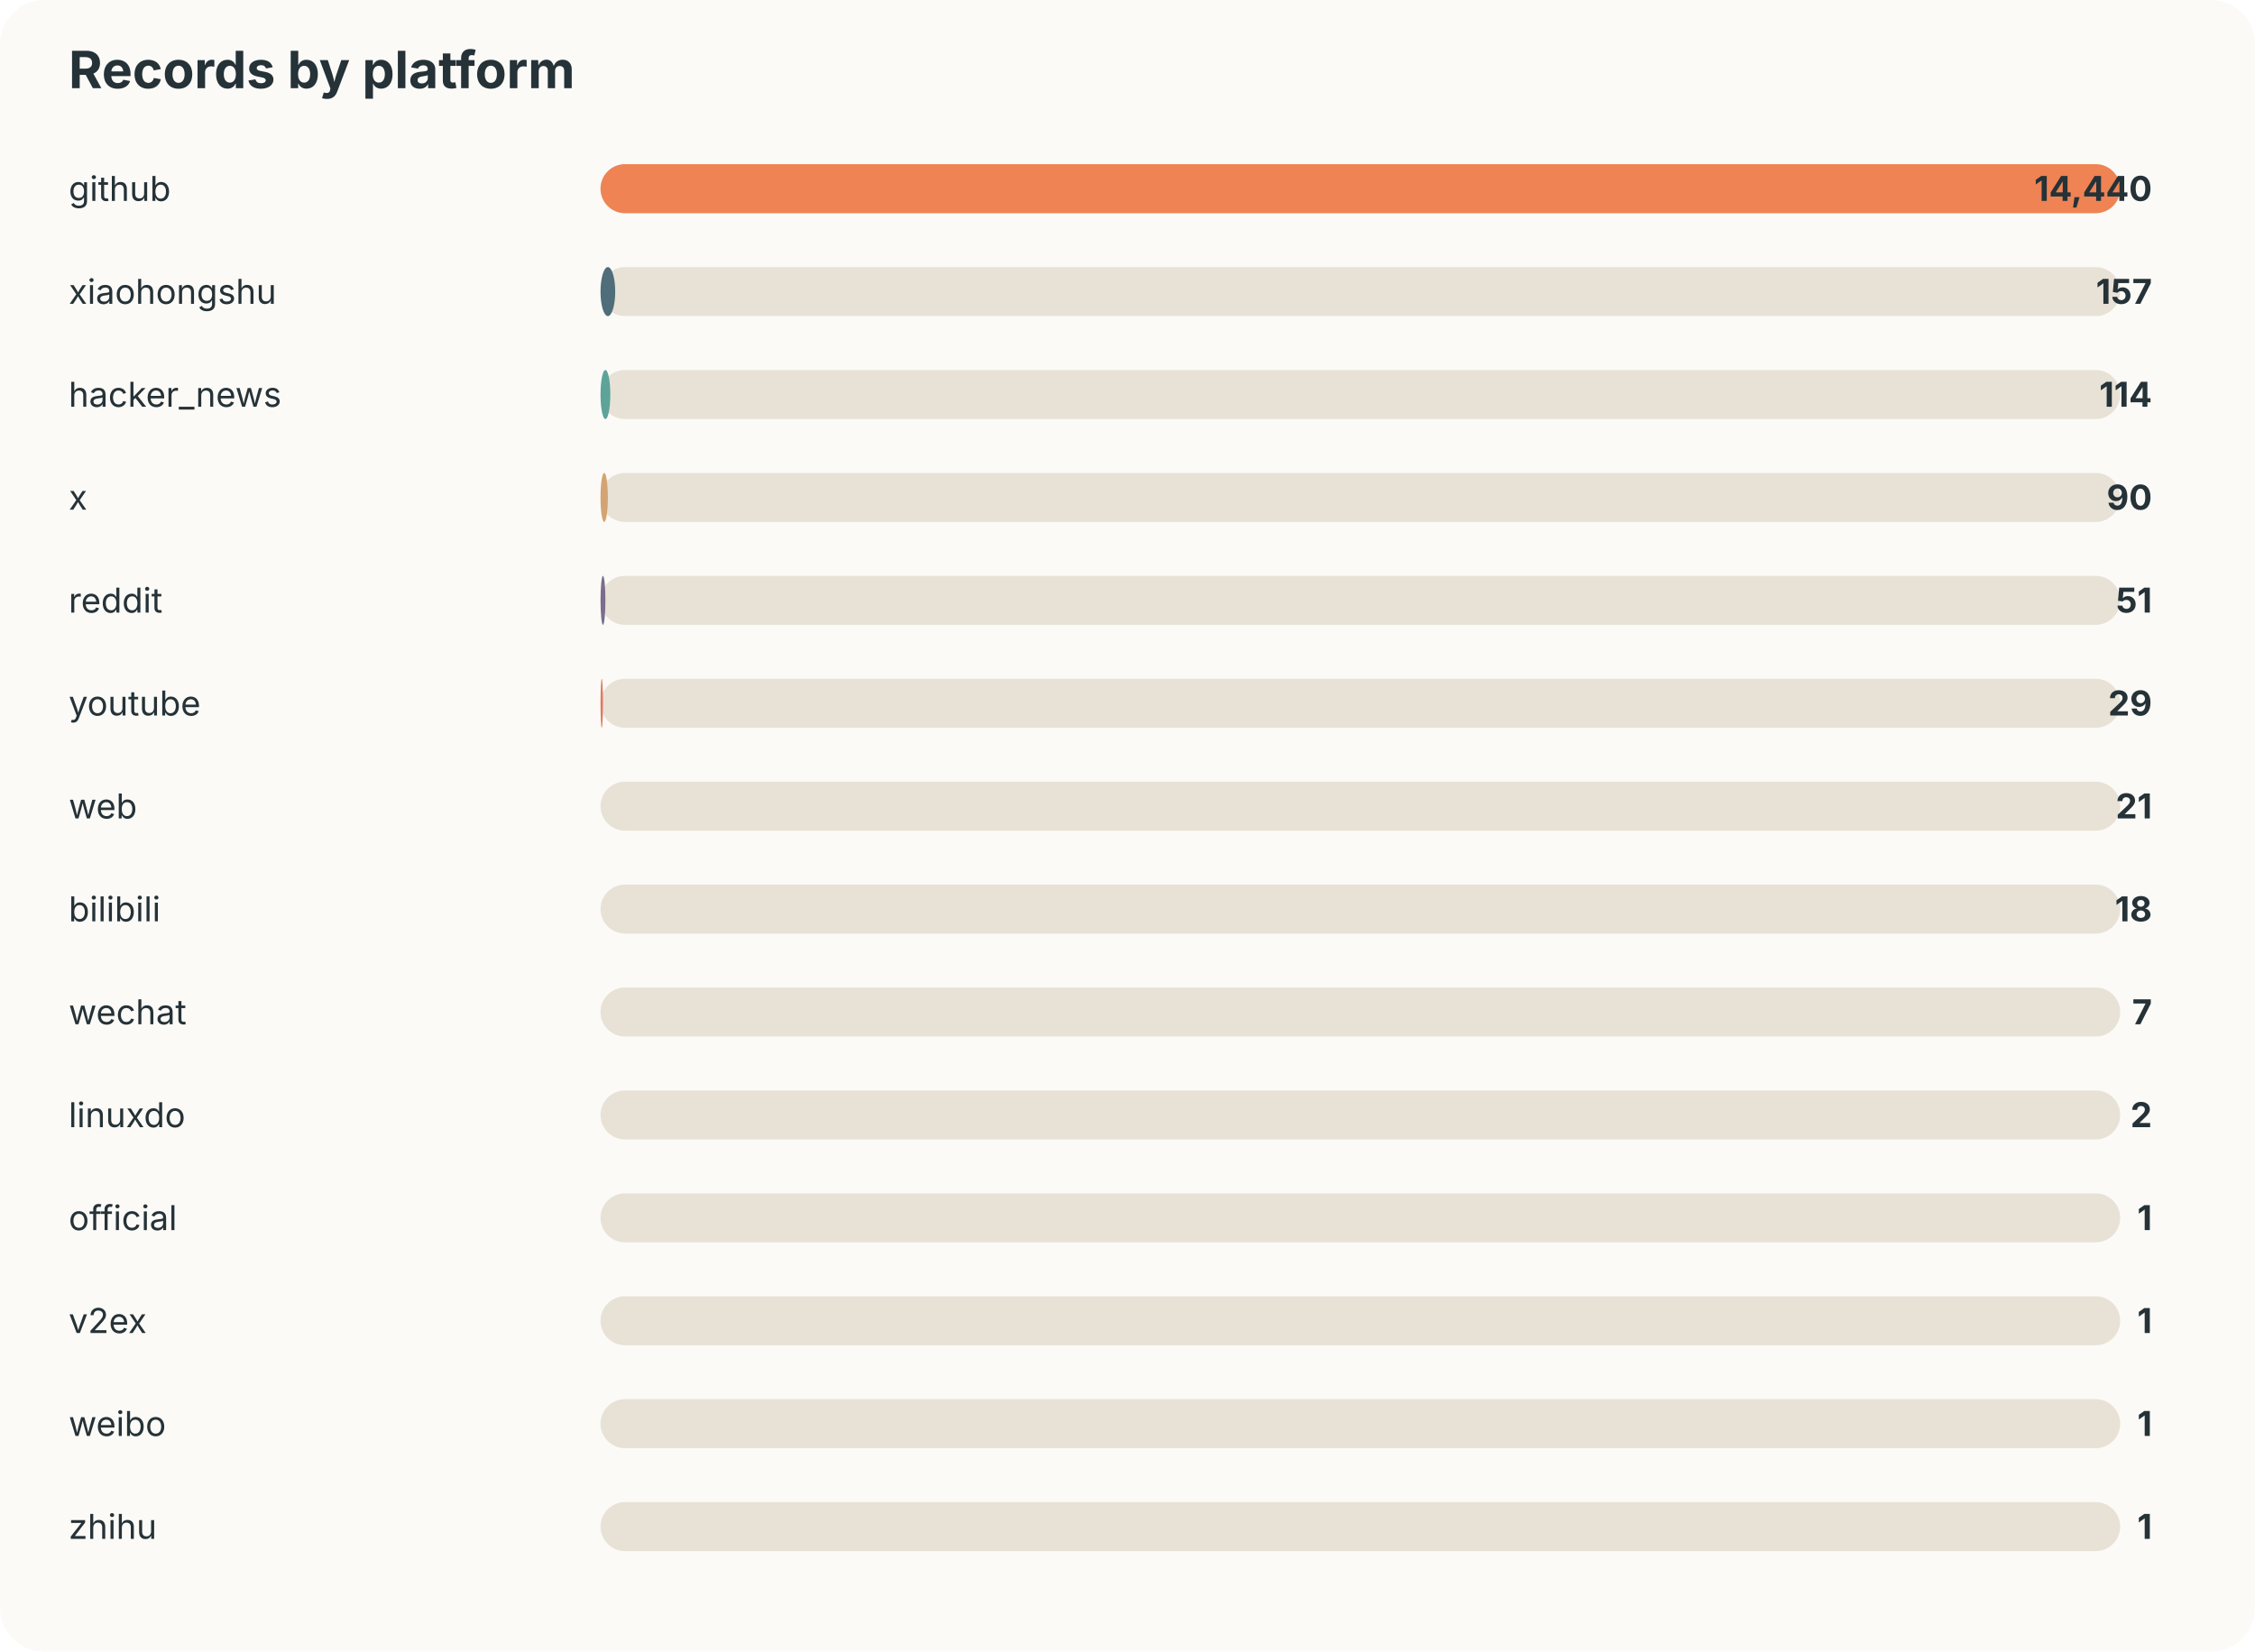
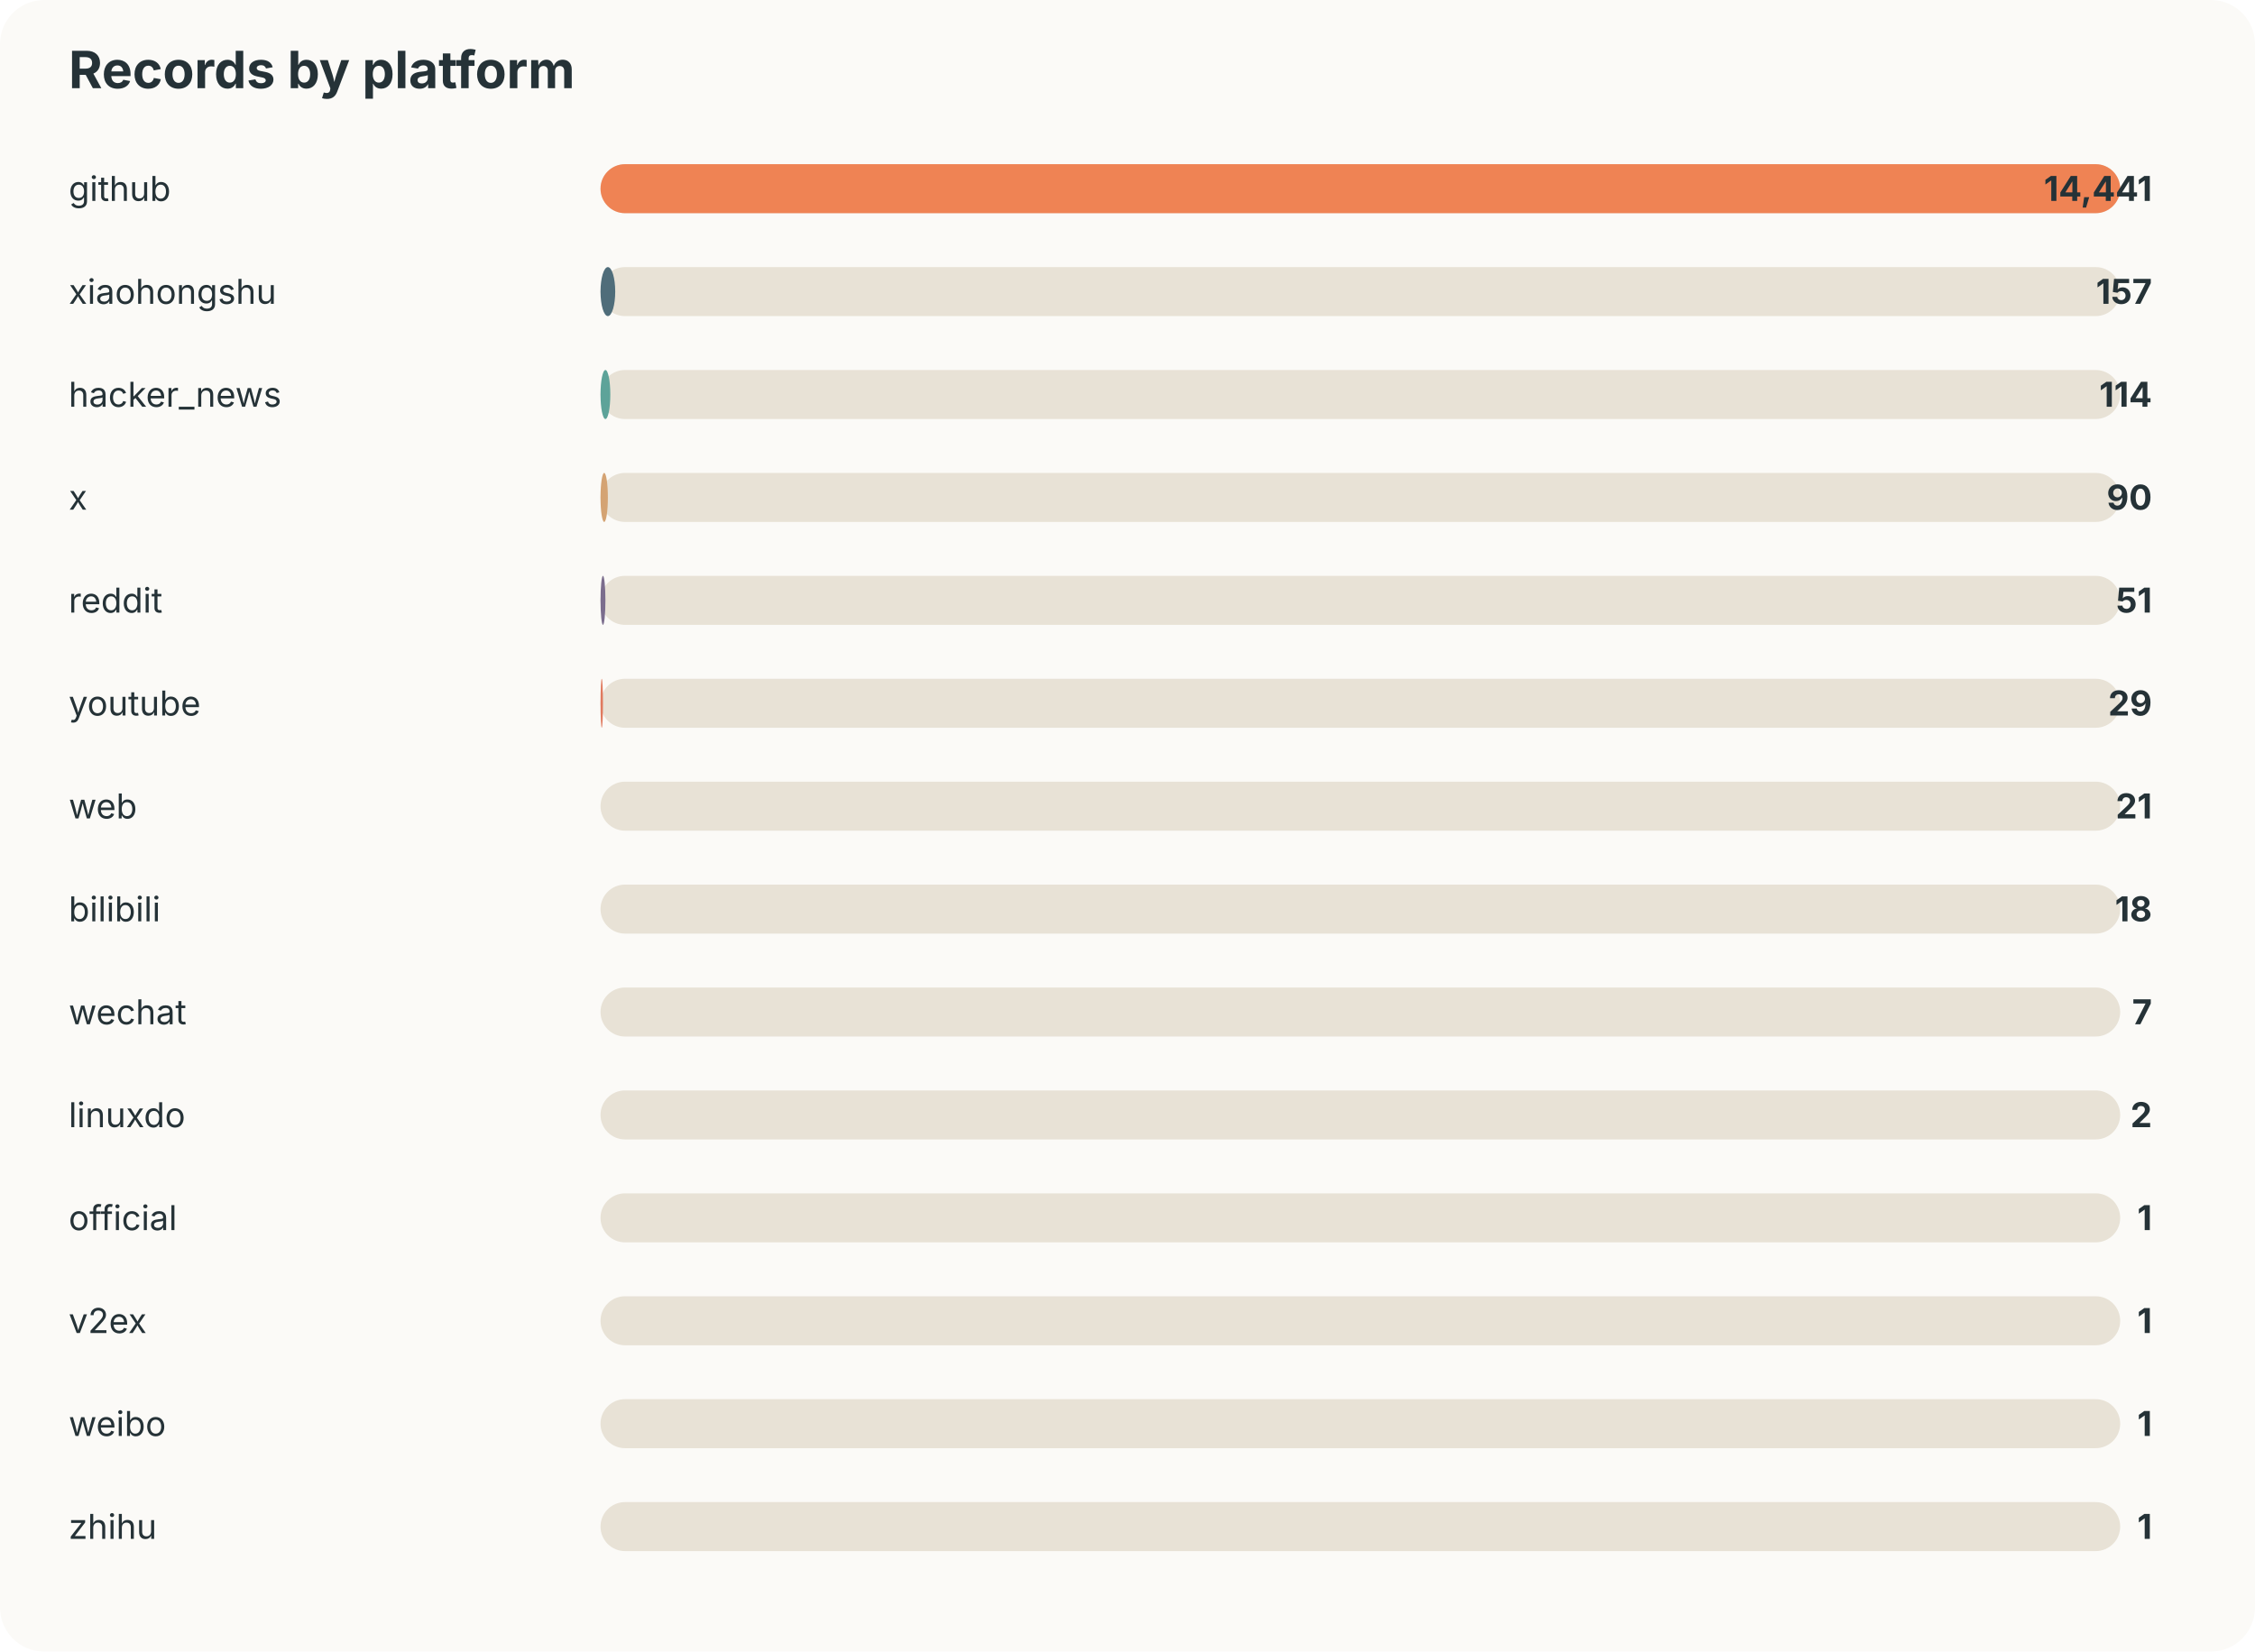
<svg xmlns="http://www.w3.org/2000/svg" width="920" height="674" viewBox="0 0 920 674">
  <style>text{font-family:-apple-system,BlinkMacSystemFont,"Segoe UI",sans-serif;fill:#253237} .muted{fill:#6b7a80;font-size:13px}</style>
  <rect width="100%" height="100%" rx="18" fill="#fbfaf7" />
  <text x="28" y="36" font-size="21" font-weight="700">Records by platform</text>
  <text x="28" y="82" font-size="14">github</text>
  <rect x="245" y="67" width="620" height="20" rx="10" fill="#e8e2d6" />
  <rect x="245" y="67" width="620" height="20" rx="10" fill="#ef8354" />
-   <text x="878" y="82" text-anchor="end" font-size="14" font-weight="700">14,440</text>
+   <text x="878" y="82" text-anchor="end" font-size="14" font-weight="700">14,441</text>
  <text x="28" y="124" font-size="14">xiaohongshu</text>
  <rect x="245" y="109" width="620" height="20" rx="10" fill="#e8e2d6" />
  <rect x="245" y="109" width="6" height="20" rx="10" fill="#4f6d7a" />
  <text x="878" y="124" text-anchor="end" font-size="14" font-weight="700">157</text>
  <text x="28" y="166" font-size="14">hacker_news</text>
  <rect x="245" y="151" width="620" height="20" rx="10" fill="#e8e2d6" />
  <rect x="245" y="151" width="4" height="20" rx="10" fill="#5da399" />
  <text x="878" y="166" text-anchor="end" font-size="14" font-weight="700">114</text>
  <text x="28" y="208" font-size="14">x</text>
  <rect x="245" y="193" width="620" height="20" rx="10" fill="#e8e2d6" />
  <rect x="245" y="193" width="3" height="20" rx="10" fill="#d4a373" />
  <text x="878" y="208" text-anchor="end" font-size="14" font-weight="700">90</text>
  <text x="28" y="250" font-size="14">reddit</text>
  <rect x="245" y="235" width="620" height="20" rx="10" fill="#e8e2d6" />
  <rect x="245" y="235" width="2" height="20" rx="10" fill="#7b6d8d" />
  <text x="878" y="250" text-anchor="end" font-size="14" font-weight="700">51</text>
  <text x="28" y="292" font-size="14">youtube</text>
  <rect x="245" y="277" width="620" height="20" rx="10" fill="#e8e2d6" />
  <rect x="245" y="277" width="1" height="20" rx="10" fill="#e07a5f" />
  <text x="878" y="292" text-anchor="end" font-size="14" font-weight="700">29</text>
  <text x="28" y="334" font-size="14">web</text>
  <rect x="245" y="319" width="620" height="20" rx="10" fill="#e8e2d6" />
  <rect x="245" y="319" width="0" height="20" rx="10" fill="#3d5a80" />
  <text x="878" y="334" text-anchor="end" font-size="14" font-weight="700">21</text>
  <text x="28" y="376" font-size="14">bilibili</text>
  <rect x="245" y="361" width="620" height="20" rx="10" fill="#e8e2d6" />
  <rect x="245" y="361" width="0" height="20" rx="10" fill="#ef8354" />
  <text x="878" y="376" text-anchor="end" font-size="14" font-weight="700">18</text>
  <text x="28" y="418" font-size="14">wechat</text>
  <rect x="245" y="403" width="620" height="20" rx="10" fill="#e8e2d6" />
  <rect x="245" y="403" width="0" height="20" rx="10" fill="#4f6d7a" />
  <text x="878" y="418" text-anchor="end" font-size="14" font-weight="700">7</text>
  <text x="28" y="460" font-size="14">linuxdo</text>
  <rect x="245" y="445" width="620" height="20" rx="10" fill="#e8e2d6" />
  <rect x="245" y="445" width="0" height="20" rx="10" fill="#5da399" />
  <text x="878" y="460" text-anchor="end" font-size="14" font-weight="700">2</text>
  <text x="28" y="502" font-size="14">official</text>
  <rect x="245" y="487" width="620" height="20" rx="10" fill="#e8e2d6" />
  <rect x="245" y="487" width="0" height="20" rx="10" fill="#d4a373" />
  <text x="878" y="502" text-anchor="end" font-size="14" font-weight="700">1</text>
  <text x="28" y="544" font-size="14">v2ex</text>
  <rect x="245" y="529" width="620" height="20" rx="10" fill="#e8e2d6" />
  <rect x="245" y="529" width="0" height="20" rx="10" fill="#7b6d8d" />
  <text x="878" y="544" text-anchor="end" font-size="14" font-weight="700">1</text>
  <text x="28" y="586" font-size="14">weibo</text>
  <rect x="245" y="571" width="620" height="20" rx="10" fill="#e8e2d6" />
  <rect x="245" y="571" width="0" height="20" rx="10" fill="#e07a5f" />
  <text x="878" y="586" text-anchor="end" font-size="14" font-weight="700">1</text>
  <text x="28" y="628" font-size="14">zhihu</text>
  <rect x="245" y="613" width="620" height="20" rx="10" fill="#e8e2d6" />
  <rect x="245" y="613" width="0" height="20" rx="10" fill="#3d5a80" />
  <text x="878" y="628" text-anchor="end" font-size="14" font-weight="700">1</text>
</svg>
